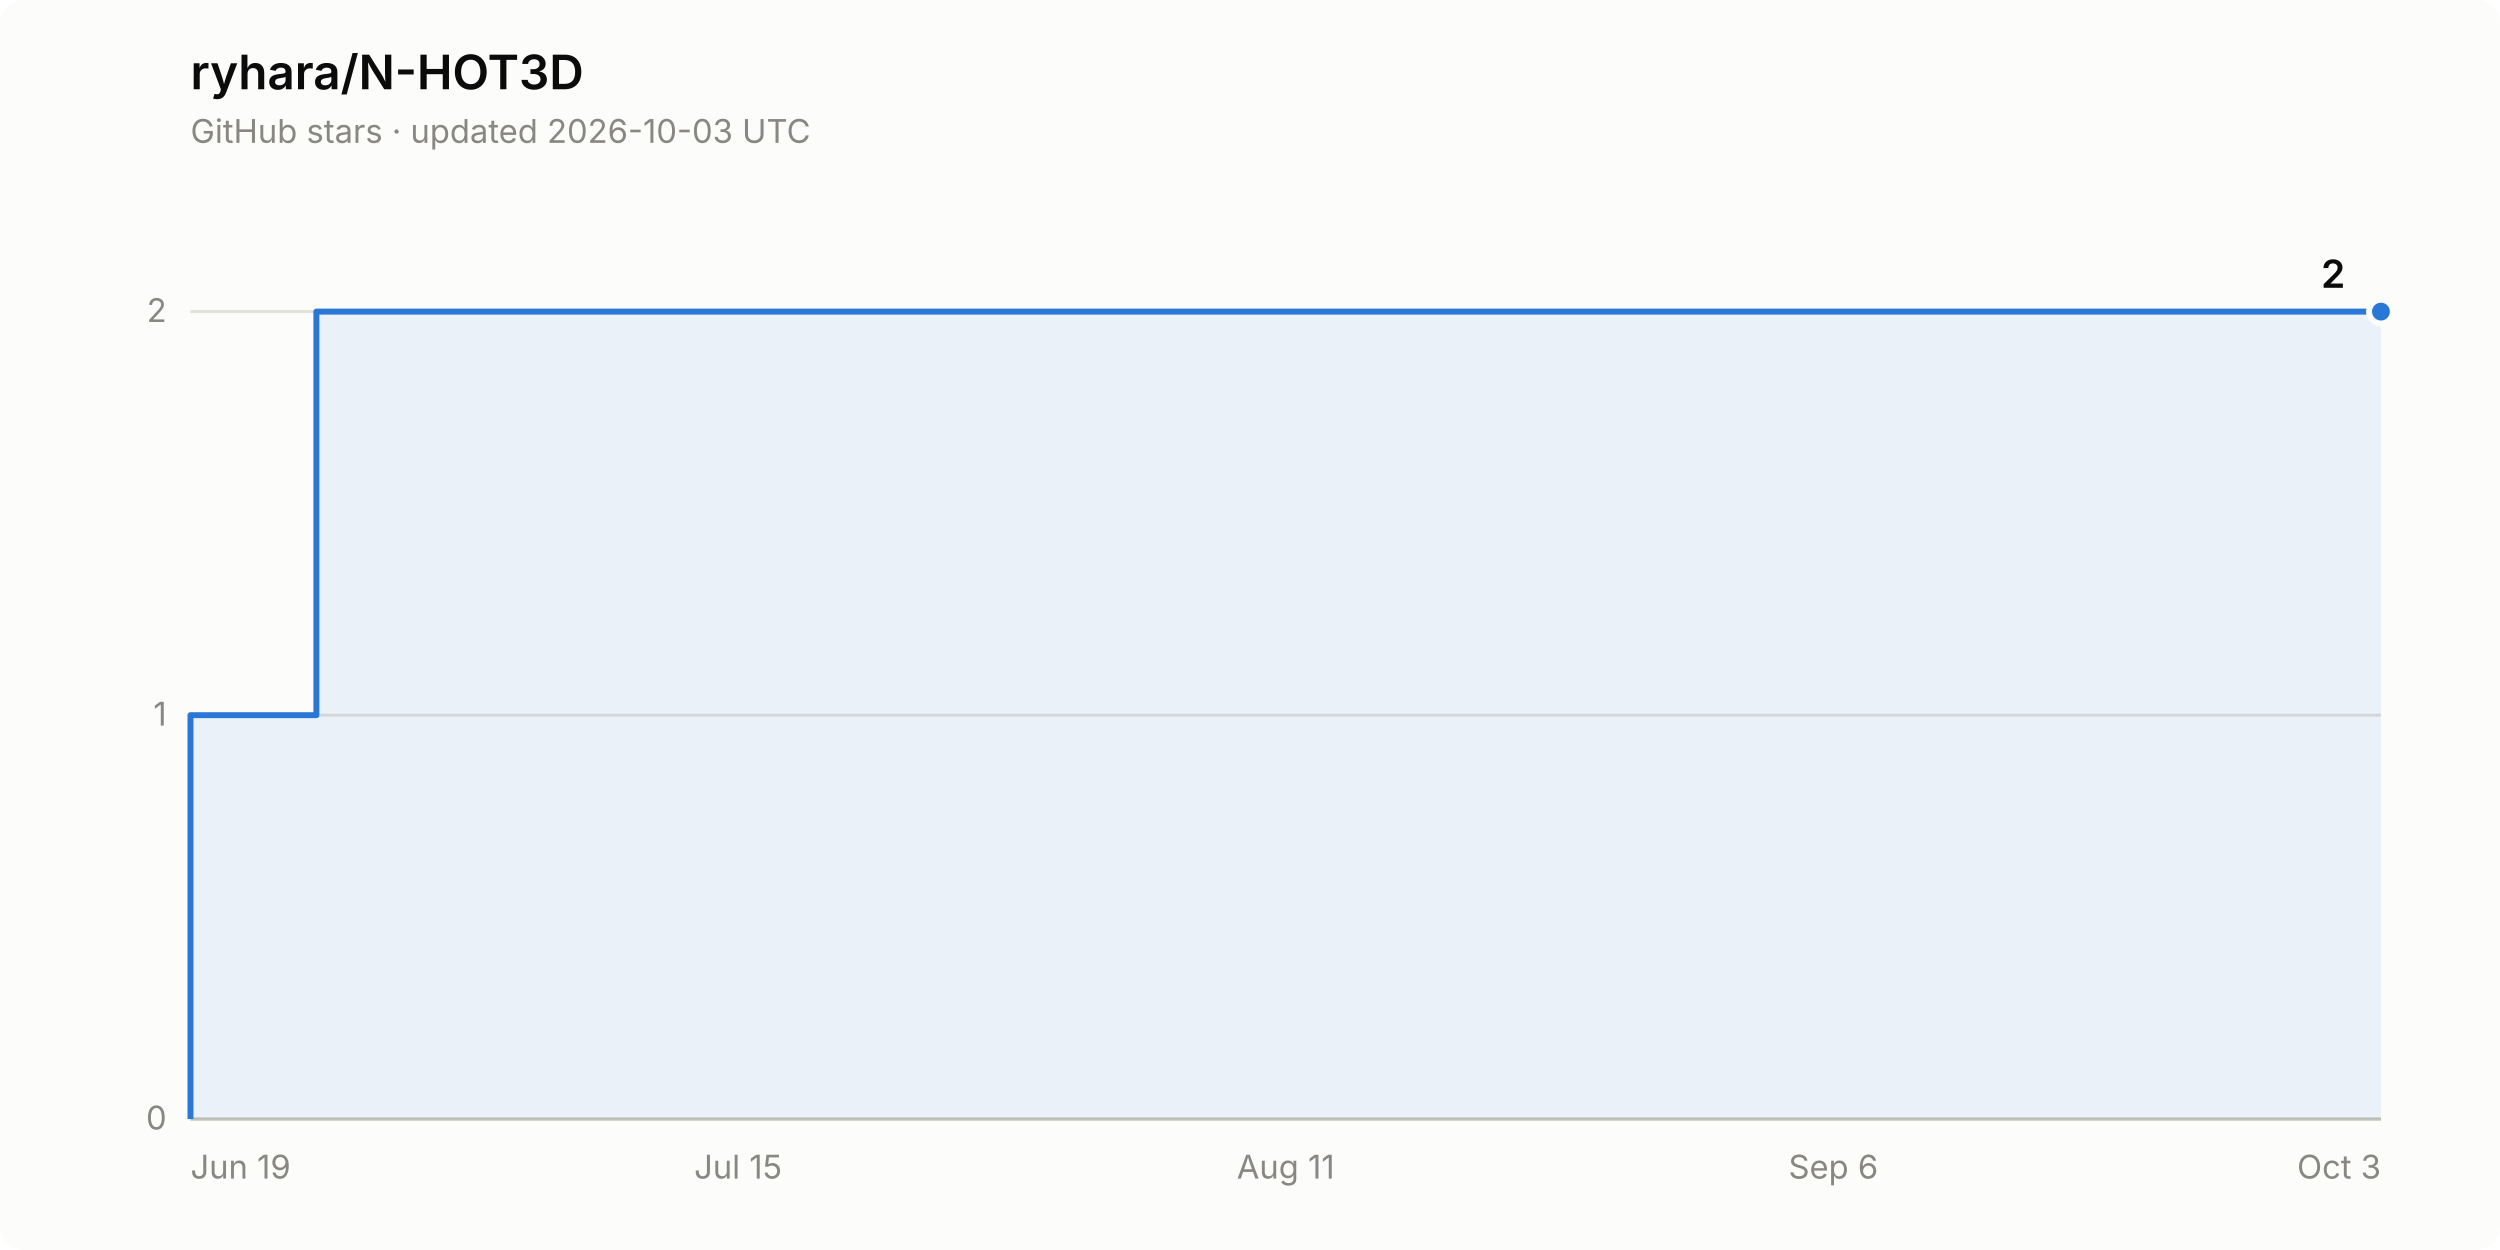
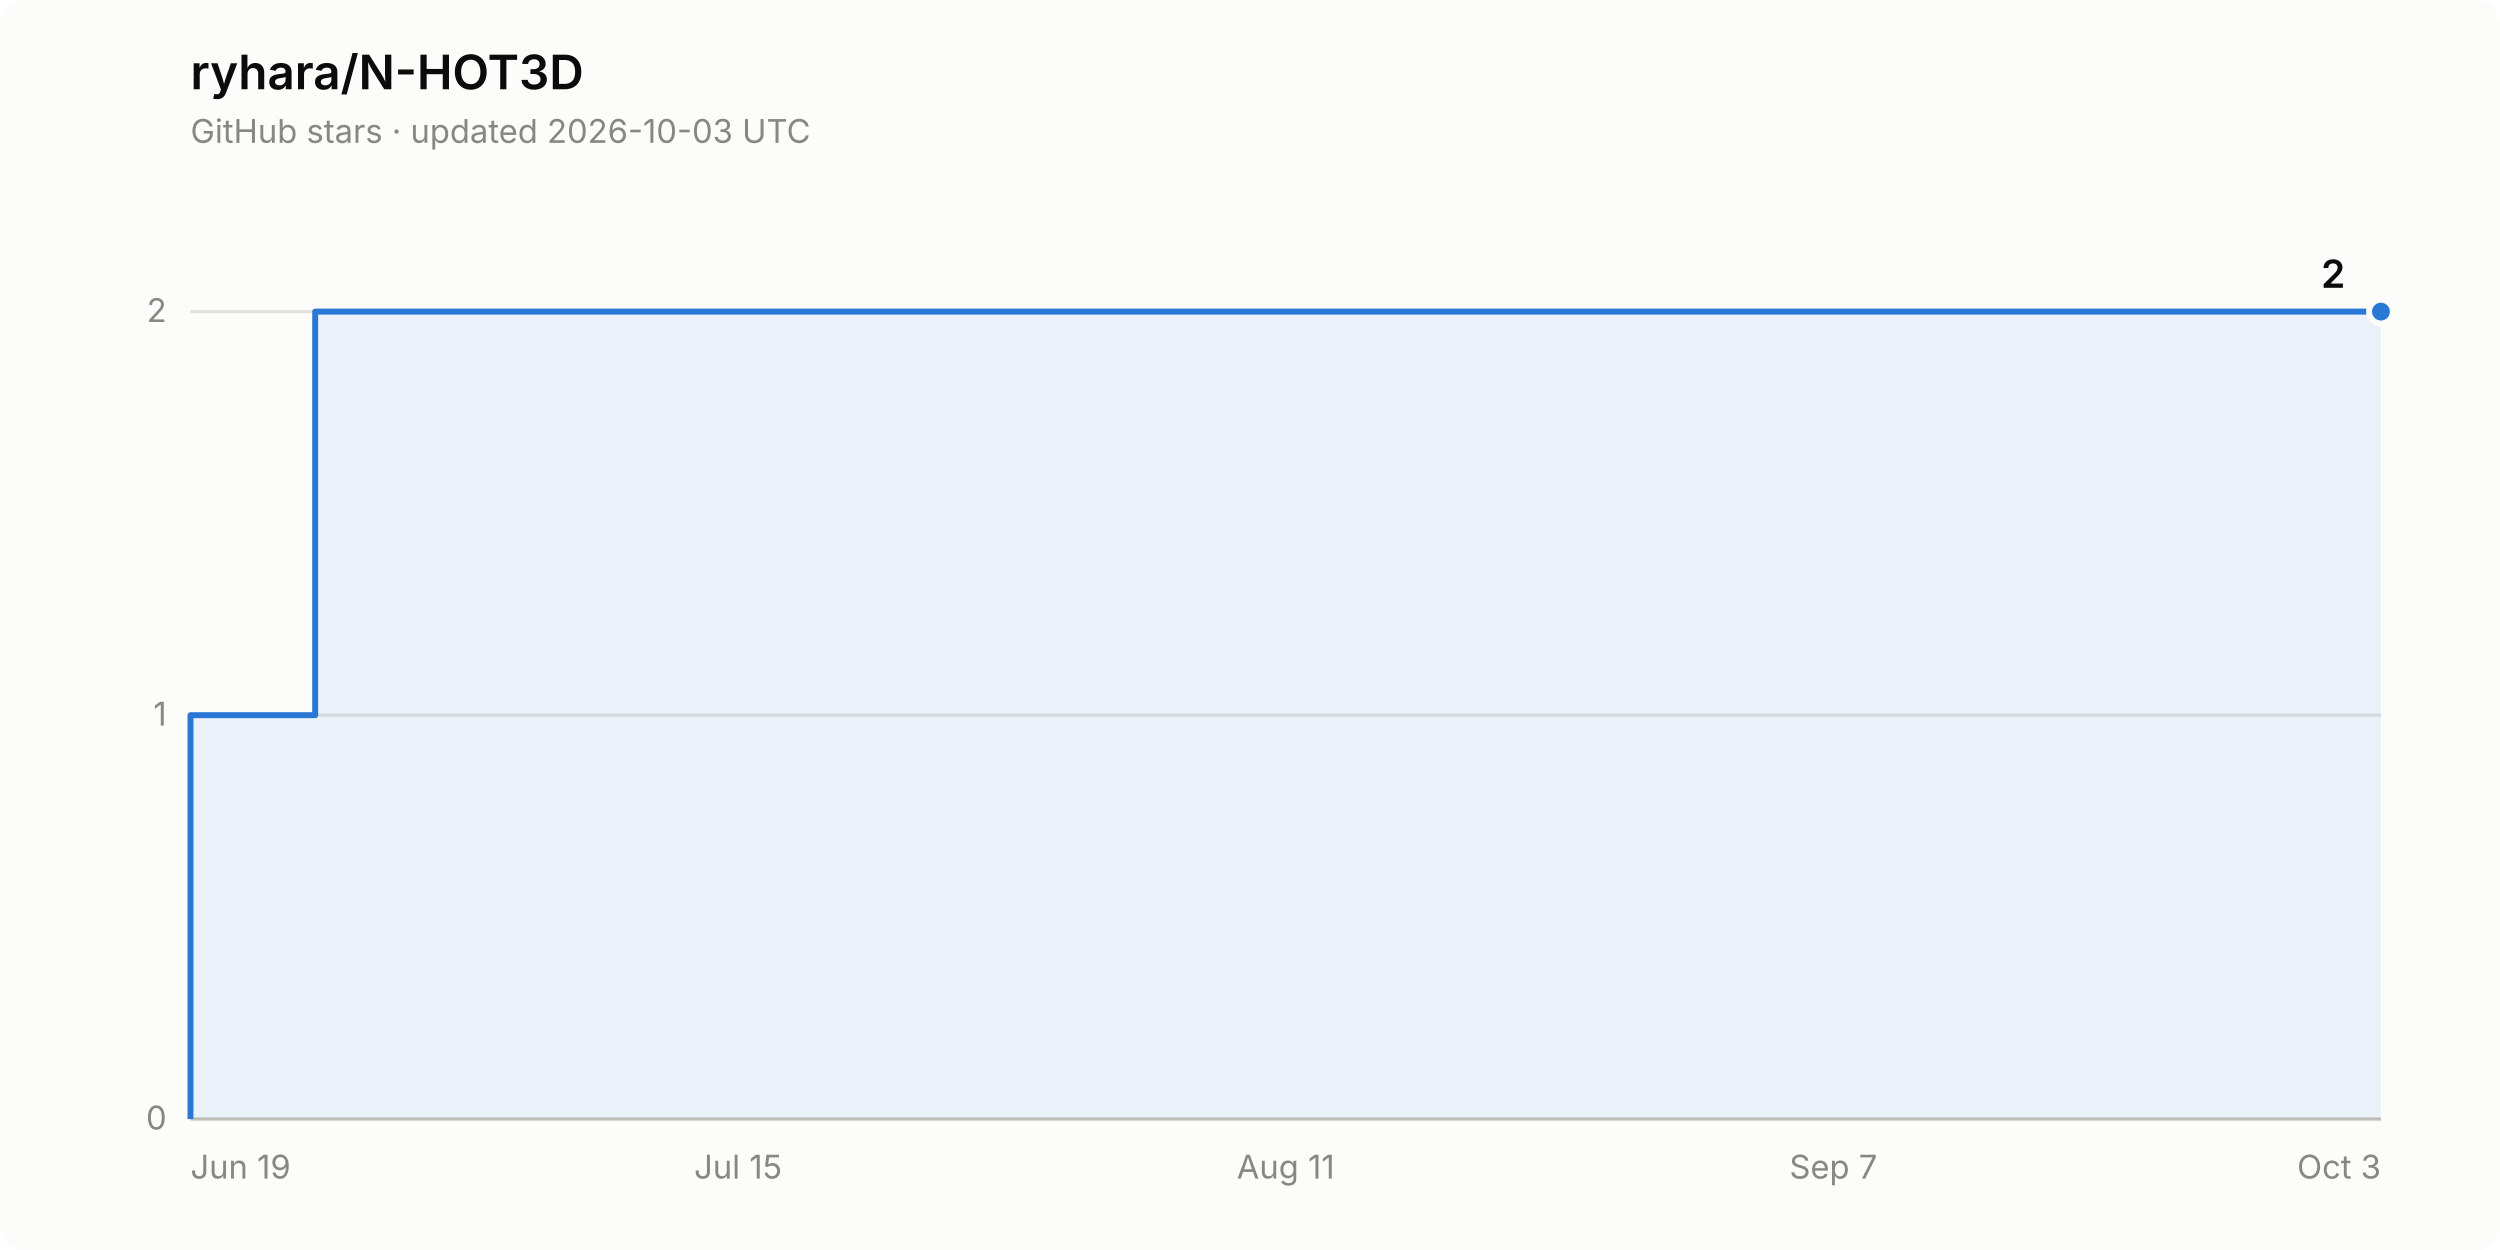
<svg xmlns="http://www.w3.org/2000/svg" width="840" height="420" viewBox="0 0 840 420" role="img" aria-label="Star history of ryhara/N-HOT3D: 2 stars">
  <rect width="840" height="420" rx="8" fill="#fcfcfb" />
  <text x="64" y="30" font-family="system-ui, -apple-system, &quot;Segoe UI&quot;, sans-serif" font-size="16" font-weight="600" fill="#0b0b0b">ryhara/N-HOT3D</text>
  <text x="64" y="48" font-family="system-ui, -apple-system, &quot;Segoe UI&quot;, sans-serif" font-size="11" fill="#898781">GitHub stars · updated 2026-10-03 UTC</text>
  <line x1="64" y1="376.0" x2="800" y2="376.0" stroke="#e1e0d9" stroke-width="1" />
  <text x="56" y="379.5" font-family="system-ui, -apple-system, &quot;Segoe UI&quot;, sans-serif" font-size="11" fill="#898781" text-anchor="end" style="font-variant-numeric: tabular-nums">0</text>
  <line x1="64" y1="240.3" x2="800" y2="240.3" stroke="#e1e0d9" stroke-width="1" />
  <text x="56" y="243.8" font-family="system-ui, -apple-system, &quot;Segoe UI&quot;, sans-serif" font-size="11" fill="#898781" text-anchor="end" style="font-variant-numeric: tabular-nums">1</text>
  <line x1="64" y1="104.7" x2="800" y2="104.7" stroke="#e1e0d9" stroke-width="1" />
  <text x="56" y="108.2" font-family="system-ui, -apple-system, &quot;Segoe UI&quot;, sans-serif" font-size="11" fill="#898781" text-anchor="end" style="font-variant-numeric: tabular-nums">2</text>
  <line x1="64" y1="376.0" x2="800" y2="376.0" stroke="#c3c2b7" stroke-width="1" />
  <text x="64.0" y="396" font-family="system-ui, -apple-system, &quot;Segoe UI&quot;, sans-serif" font-size="11" fill="#898781" text-anchor="start">Jun 19</text>
  <text x="248.0" y="396" font-family="system-ui, -apple-system, &quot;Segoe UI&quot;, sans-serif" font-size="11" fill="#898781" text-anchor="middle">Jul 15</text>
  <text x="432.0" y="396" font-family="system-ui, -apple-system, &quot;Segoe UI&quot;, sans-serif" font-size="11" fill="#898781" text-anchor="middle">Aug 11</text>
-   <text x="616.0" y="396" font-family="system-ui, -apple-system, &quot;Segoe UI&quot;, sans-serif" font-size="11" fill="#898781" text-anchor="middle">Sep 6</text>
+   <text x="616.0" y="396" font-family="system-ui, -apple-system, &quot;Segoe UI&quot;, sans-serif" font-size="11" fill="#898781" text-anchor="middle">Sep 7</text>
  <text x="800.0" y="396" font-family="system-ui, -apple-system, &quot;Segoe UI&quot;, sans-serif" font-size="11" fill="#898781" text-anchor="end">Oct 3</text>
-   <path d="M 64.0 376.0 L 64.0 240.3 L 106.3 240.3 L 106.3 104.7 L 800.0 104.7 L 800.0 376.0 Z" fill="#2a78d6" fill-opacity="0.08" stroke="none" />
-   <path d="M 64.0 376.0 L 64.0 240.3 L 106.3 240.3 L 106.3 104.7 L 800.0 104.7" fill="none" stroke="#2a78d6" stroke-width="2" stroke-linejoin="round" />
+   <path d="M 64.0 376.0 L 64.0 240.3 L 105.9 240.3 L 105.9 104.7 L 800.0 104.7 L 800.0 376.0 Z" fill="#2a78d6" fill-opacity="0.08" stroke="none" />
+   <path d="M 64.0 376.0 L 64.0 240.3 L 105.9 240.3 L 105.9 104.7 L 800.0 104.7" fill="none" stroke="#2a78d6" stroke-width="2" stroke-linejoin="round" />
  <circle cx="800.0" cy="104.7" r="4" fill="#2a78d6" stroke="#fcfcfb" stroke-width="2" />
  <text x="788.0" y="96.7" font-family="system-ui, -apple-system, &quot;Segoe UI&quot;, sans-serif" font-size="13" font-weight="600" fill="#0b0b0b" text-anchor="end" style="font-variant-numeric: tabular-nums">2</text>
</svg>
